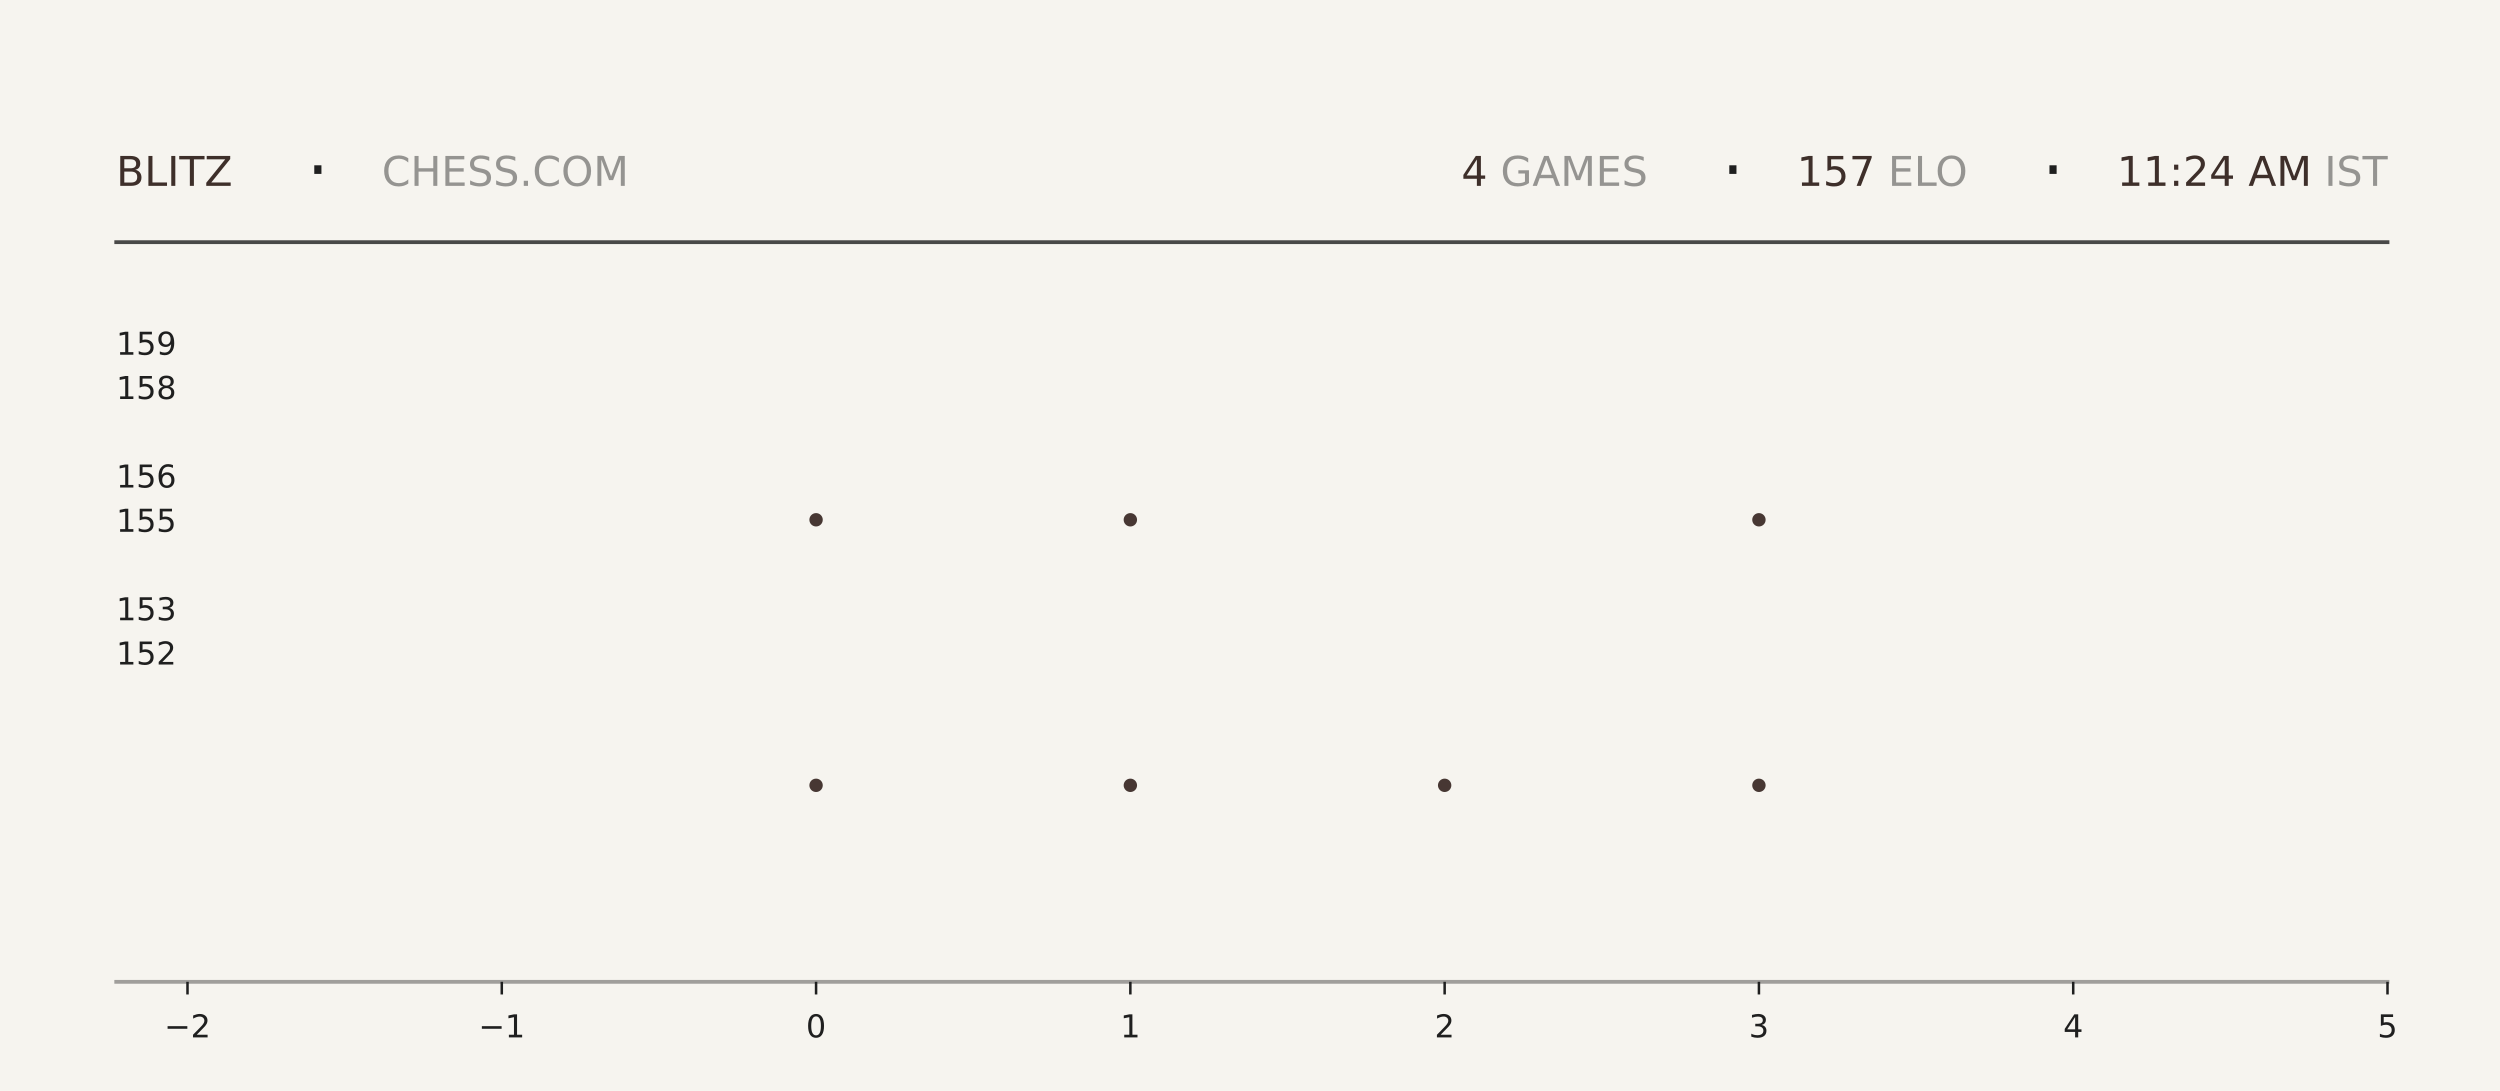
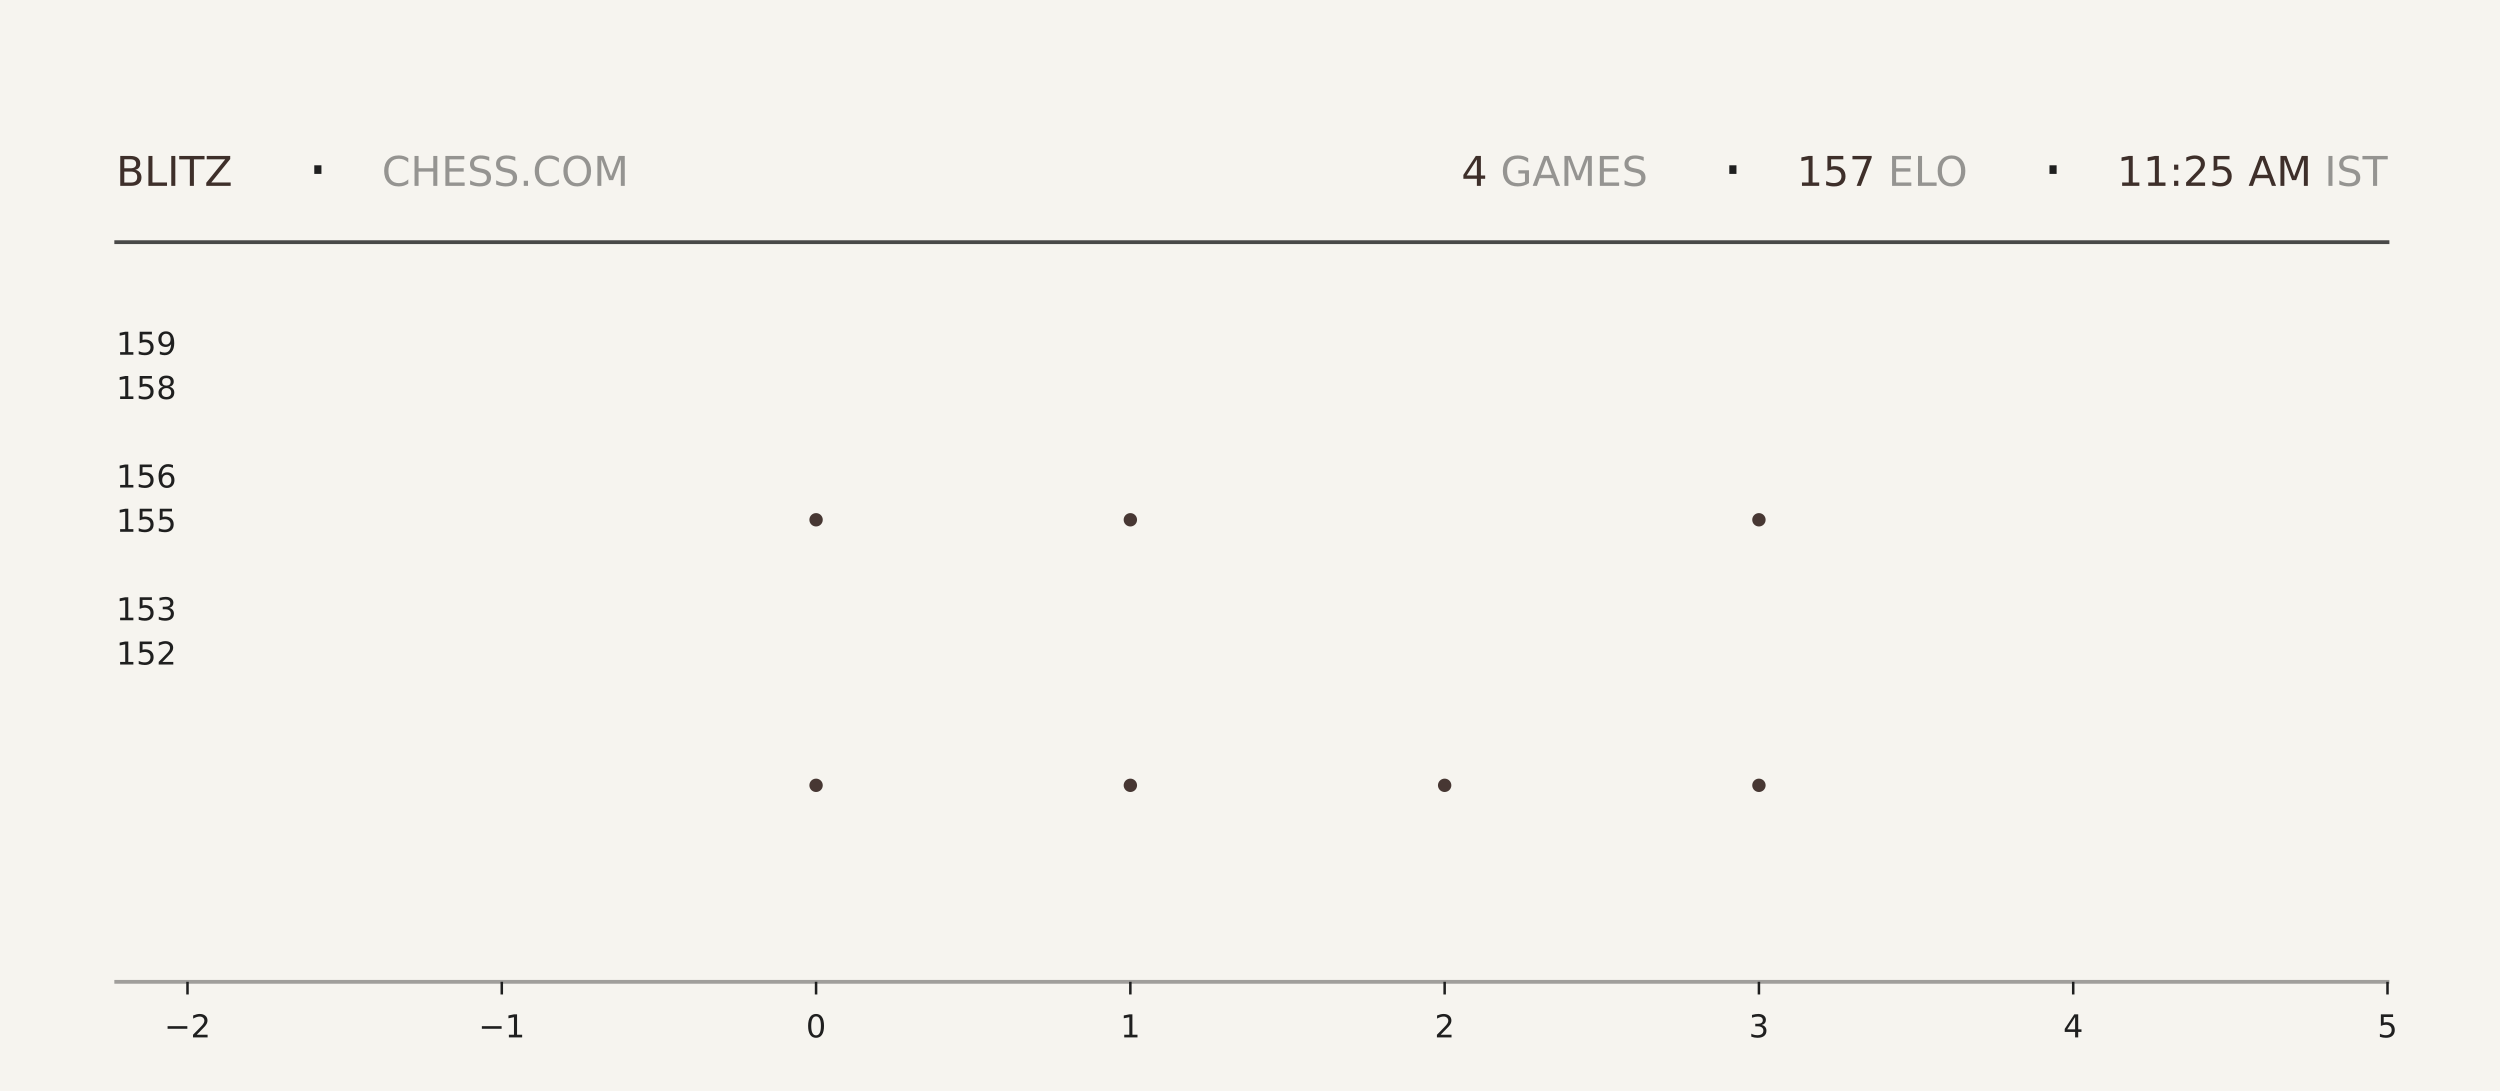
<svg xmlns="http://www.w3.org/2000/svg" xmlns:xlink="http://www.w3.org/1999/xlink" width="792pt" height="345.6pt" viewBox="0 0 792 345.6" version="1.1">
  <defs>
    <style type="text/css">*{stroke-linejoin: round; stroke-linecap: butt}</style>
  </defs>
  <g id="figure_1">
    <g id="patch_1">
      <path d="M 0 345.6  L 792 345.6  L 792 0  L 0 0  z " style="fill: #f6f4ef" />
    </g>
    <g id="axes_1">
      <g id="patch_2">
        <path d="M 59.4 311.04  L 756.36 311.04  L 756.36 103.68  L 59.4 103.68  z " style="fill: #f6f4ef" />
      </g>
      <g id="PathCollection_1">
        <defs>
-           <path id="m64e0fe187a" d="M 0 2.121  C 0.563 2.121 1.102 1.898 1.5 1.5  C 1.898 1.102 2.121 0.563 2.121 0  C 2.121 -0.563 1.898 -1.102 1.5 -1.5  C 1.102 -1.898 0.563 -2.121 0 -2.121  C -0.563 -2.121 -1.102 -1.898 -1.5 -1.5  C -1.898 -1.102 -2.121 -0.563 -2.121 0  C -2.121 0.563 -1.898 1.102 -1.5 1.5  C -1.102 1.898 -0.563 2.121 0 2.121  z " />
-         </defs>
-         <g clip-path="url(#p9b28faadff)">
-           <use xlink:href="#m64e0fe187a" x="258.531" y="248.79" style="fill: #3e2f2a; fill-opacity: 0.95" />
-           <use xlink:href="#m64e0fe187a" x="258.531" y="164.668" style="fill: #3e2f2a; fill-opacity: 0.95" />
+           <path id="mdb87f069cb" d="M 0 2.121  C 0.563 2.121 1.102 1.898 1.5 1.5  C 1.898 1.102 2.121 0.563 2.121 0  C 2.121 -0.563 1.898 -1.102 1.5 -1.5  C 1.102 -1.898 0.563 -2.121 0 -2.121  C -0.563 -2.121 -1.102 -1.898 -1.5 -1.5  C -1.898 -1.102 -2.121 -0.563 -2.121 0  C -2.121 0.563 -1.898 1.102 -1.5 1.5  C -1.102 1.898 -0.563 2.121 0 2.121  z " />
+         </defs>
+         <g clip-path="url(#pb3de814a38)">
+           <use xlink:href="#mdb87f069cb" x="258.531" y="248.79" style="fill: #3e2f2a; fill-opacity: 0.95" />
+           <use xlink:href="#mdb87f069cb" x="258.531" y="164.668" style="fill: #3e2f2a; fill-opacity: 0.95" />
        </g>
      </g>
      <g id="PathCollection_2">
-         <g clip-path="url(#p9b28faadff)">
-           <use xlink:href="#m64e0fe187a" x="358.097" y="248.79" style="fill: #3e2f2a; fill-opacity: 0.95" />
-           <use xlink:href="#m64e0fe187a" x="358.097" y="164.668" style="fill: #3e2f2a; fill-opacity: 0.95" />
-           <use xlink:href="#m64e0fe187a" x="358.097" y="80.547" style="fill: #3e2f2a; fill-opacity: 0.95" />
+         <g clip-path="url(#pb3de814a38)">
+           <use xlink:href="#mdb87f069cb" x="358.097" y="248.79" style="fill: #3e2f2a; fill-opacity: 0.95" />
+           <use xlink:href="#mdb87f069cb" x="358.097" y="164.668" style="fill: #3e2f2a; fill-opacity: 0.95" />
+           <use xlink:href="#mdb87f069cb" x="358.097" y="80.547" style="fill: #3e2f2a; fill-opacity: 0.95" />
        </g>
      </g>
      <g id="PathCollection_3">
-         <g clip-path="url(#p9b28faadff)">
-           <use xlink:href="#m64e0fe187a" x="457.663" y="248.79" style="fill: #3e2f2a; fill-opacity: 0.95" />
+         <g clip-path="url(#pb3de814a38)">
+           <use xlink:href="#mdb87f069cb" x="457.663" y="248.79" style="fill: #3e2f2a; fill-opacity: 0.95" />
        </g>
      </g>
      <g id="PathCollection_4">
-         <g clip-path="url(#p9b28faadff)">
-           <use xlink:href="#m64e0fe187a" x="557.229" y="248.79" style="fill: #3e2f2a; fill-opacity: 0.95" />
-           <use xlink:href="#m64e0fe187a" x="557.229" y="164.668" style="fill: #3e2f2a; fill-opacity: 0.95" />
-           <use xlink:href="#m64e0fe187a" x="557.229" y="80.547" style="fill: #3e2f2a; fill-opacity: 0.95" />
+         <g clip-path="url(#pb3de814a38)">
+           <use xlink:href="#mdb87f069cb" x="557.229" y="248.79" style="fill: #3e2f2a; fill-opacity: 0.95" />
+           <use xlink:href="#mdb87f069cb" x="557.229" y="164.668" style="fill: #3e2f2a; fill-opacity: 0.95" />
+           <use xlink:href="#mdb87f069cb" x="557.229" y="80.547" style="fill: #3e2f2a; fill-opacity: 0.95" />
        </g>
      </g>
      <g id="matplotlib.axis_1">
        <g id="xtick_1">
          <g id="line2d_1">
            <defs>
-               <path id="m339a7006ab" d="M 0 0  L 0 4  " style="stroke: #1f1f1f; stroke-width: 0.8" />
+               <path id="md5d74daf79" d="M 0 0  L 0 4  " style="stroke: #1f1f1f; stroke-width: 0.8" />
            </defs>
            <g>
-               <use xlink:href="#m339a7006ab" x="59.4" y="311.04" style="fill: #1f1f1f; stroke: #1f1f1f; stroke-width: 0.8" />
+               <use xlink:href="#md5d74daf79" x="59.4" y="311.04" style="fill: #1f1f1f; stroke: #1f1f1f; stroke-width: 0.8" />
            </g>
          </g>
          <g id="text_1">
            <g style="fill: #1f1f1f" transform="translate(52.02891 328.6384) scale(0.1 -0.1)">
              <defs>
                <path id="DejaVuSans-2212" d="M 678 2272  L 4684 2272  L 4684 1741  L 678 1741  L 678 2272  z " transform="scale(0.015625)" />
                <path id="DejaVuSans-32" d="M 1228 531  L 3431 531  L 3431 0  L 469 0  L 469 531  Q 828 903 1448 1529  Q 2069 2156 2228 2338  Q 2531 2678 2651 2914  Q 2772 3150 2772 3378  Q 2772 3750 2511 3984  Q 2250 4219 1831 4219  Q 1534 4219 1204 4116  Q 875 4013 500 3803  L 500 4441  Q 881 4594 1212 4672  Q 1544 4750 1819 4750  Q 2544 4750 2975 4387  Q 3406 4025 3406 3419  Q 3406 3131 3298 2873  Q 3191 2616 2906 2266  Q 2828 2175 2409 1742  Q 1991 1309 1228 531  z " transform="scale(0.015625)" />
              </defs>
              <use xlink:href="#DejaVuSans-2212" />
              <use xlink:href="#DejaVuSans-32" transform="translate(83.78906 0)" />
            </g>
          </g>
        </g>
        <g id="xtick_2">
          <g id="line2d_2">
            <g>
-               <use xlink:href="#m339a7006ab" x="158.966" y="311.04" style="fill: #1f1f1f; stroke: #1f1f1f; stroke-width: 0.8" />
+               <use xlink:href="#md5d74daf79" x="158.966" y="311.04" style="fill: #1f1f1f; stroke: #1f1f1f; stroke-width: 0.8" />
            </g>
          </g>
          <g id="text_2">
            <g style="fill: #1f1f1f" transform="translate(151.5946 328.6384) scale(0.1 -0.1)">
              <defs>
                <path id="DejaVuSans-31" d="M 794 531  L 1825 531  L 1825 4091  L 703 3866  L 703 4441  L 1819 4666  L 2450 4666  L 2450 531  L 3481 531  L 3481 0  L 794 0  L 794 531  z " transform="scale(0.015625)" />
              </defs>
              <use xlink:href="#DejaVuSans-2212" />
              <use xlink:href="#DejaVuSans-31" transform="translate(83.78906 0)" />
            </g>
          </g>
        </g>
        <g id="xtick_3">
          <g id="line2d_3">
            <g>
-               <use xlink:href="#m339a7006ab" x="258.531" y="311.04" style="fill: #1f1f1f; stroke: #1f1f1f; stroke-width: 0.8" />
+               <use xlink:href="#md5d74daf79" x="258.531" y="311.04" style="fill: #1f1f1f; stroke: #1f1f1f; stroke-width: 0.8" />
            </g>
          </g>
          <g id="text_3">
            <g style="fill: #1f1f1f" transform="translate(255.3502 328.6384) scale(0.1 -0.1)">
              <defs>
                <path id="DejaVuSans-30" d="M 2034 4250  Q 1547 4250 1301 3770  Q 1056 3291 1056 2328  Q 1056 1369 1301 889  Q 1547 409 2034 409  Q 2525 409 2770 889  Q 3016 1369 3016 2328  Q 3016 3291 2770 3770  Q 2525 4250 2034 4250  z M 2034 4750  Q 2819 4750 3233 4129  Q 3647 3509 3647 2328  Q 3647 1150 3233 529  Q 2819 -91 2034 -91  Q 1250 -91 836 529  Q 422 1150 422 2328  Q 422 3509 836 4129  Q 1250 4750 2034 4750  z " transform="scale(0.015625)" />
              </defs>
              <use xlink:href="#DejaVuSans-30" />
            </g>
          </g>
        </g>
        <g id="xtick_4">
          <g id="line2d_4">
            <g>
-               <use xlink:href="#m339a7006ab" x="358.097" y="311.04" style="fill: #1f1f1f; stroke: #1f1f1f; stroke-width: 0.8" />
+               <use xlink:href="#md5d74daf79" x="358.097" y="311.04" style="fill: #1f1f1f; stroke: #1f1f1f; stroke-width: 0.8" />
            </g>
          </g>
          <g id="text_4">
            <g style="fill: #1f1f1f" transform="translate(354.9159 328.6384) scale(0.1 -0.1)">
              <use xlink:href="#DejaVuSans-31" />
            </g>
          </g>
        </g>
        <g id="xtick_5">
          <g id="line2d_5">
            <g>
-               <use xlink:href="#m339a7006ab" x="457.663" y="311.04" style="fill: #1f1f1f; stroke: #1f1f1f; stroke-width: 0.8" />
+               <use xlink:href="#md5d74daf79" x="457.663" y="311.04" style="fill: #1f1f1f; stroke: #1f1f1f; stroke-width: 0.8" />
            </g>
          </g>
          <g id="text_5">
            <g style="fill: #1f1f1f" transform="translate(454.4816 328.6384) scale(0.1 -0.1)">
              <use xlink:href="#DejaVuSans-32" />
            </g>
          </g>
        </g>
        <g id="xtick_6">
          <g id="line2d_6">
            <g>
-               <use xlink:href="#m339a7006ab" x="557.229" y="311.04" style="fill: #1f1f1f; stroke: #1f1f1f; stroke-width: 0.8" />
+               <use xlink:href="#md5d74daf79" x="557.229" y="311.04" style="fill: #1f1f1f; stroke: #1f1f1f; stroke-width: 0.8" />
            </g>
          </g>
          <g id="text_6">
            <g style="fill: #1f1f1f" transform="translate(554.0473 328.6384) scale(0.1 -0.1)">
              <defs>
                <path id="DejaVuSans-33" d="M 2597 2516  Q 3050 2419 3304 2112  Q 3559 1806 3559 1356  Q 3559 666 3084 287  Q 2609 -91 1734 -91  Q 1441 -91 1130 -33  Q 819 25 488 141  L 488 750  Q 750 597 1062 519  Q 1375 441 1716 441  Q 2309 441 2620 675  Q 2931 909 2931 1356  Q 2931 1769 2642 2001  Q 2353 2234 1838 2234  L 1294 2234  L 1294 2753  L 1863 2753  Q 2328 2753 2575 2939  Q 2822 3125 2822 3475  Q 2822 3834 2567 4026  Q 2313 4219 1838 4219  Q 1578 4219 1281 4162  Q 984 4106 628 3988  L 628 4550  Q 988 4650 1302 4700  Q 1616 4750 1894 4750  Q 2613 4750 3031 4423  Q 3450 4097 3450 3541  Q 3450 3153 3228 2886  Q 3006 2619 2597 2516  z " transform="scale(0.015625)" />
              </defs>
              <use xlink:href="#DejaVuSans-33" />
            </g>
          </g>
        </g>
        <g id="xtick_7">
          <g id="line2d_7">
            <g>
-               <use xlink:href="#m339a7006ab" x="656.794" y="311.04" style="fill: #1f1f1f; stroke: #1f1f1f; stroke-width: 0.8" />
+               <use xlink:href="#md5d74daf79" x="656.794" y="311.04" style="fill: #1f1f1f; stroke: #1f1f1f; stroke-width: 0.8" />
            </g>
          </g>
          <g id="text_7">
            <g style="fill: #1f1f1f" transform="translate(653.613 328.6384) scale(0.1 -0.1)">
              <defs>
                <path id="DejaVuSans-34" d="M 2419 4116  L 825 1625  L 2419 1625  L 2419 4116  z M 2253 4666  L 3047 4666  L 3047 1625  L 3713 1625  L 3713 1100  L 3047 1100  L 3047 0  L 2419 0  L 2419 1100  L 313 1100  L 313 1709  L 2253 4666  z " transform="scale(0.015625)" />
              </defs>
              <use xlink:href="#DejaVuSans-34" />
            </g>
          </g>
        </g>
        <g id="xtick_8">
          <g id="line2d_8">
            <g>
-               <use xlink:href="#m339a7006ab" x="756.36" y="311.04" style="fill: #1f1f1f; stroke: #1f1f1f; stroke-width: 0.8" />
+               <use xlink:href="#md5d74daf79" x="756.36" y="311.04" style="fill: #1f1f1f; stroke: #1f1f1f; stroke-width: 0.8" />
            </g>
          </g>
          <g id="text_8">
            <g style="fill: #1f1f1f" transform="translate(753.1788 328.6384) scale(0.1 -0.1)">
              <defs>
                <path id="DejaVuSans-35" d="M 691 4666  L 3169 4666  L 3169 4134  L 1269 4134  L 1269 2991  Q 1406 3038 1543 3061  Q 1681 3084 1819 3084  Q 2600 3084 3056 2656  Q 3513 2228 3513 1497  Q 3513 744 3044 326  Q 2575 -91 1722 -91  Q 1428 -91 1123 -41  Q 819 9 494 109  L 494 744  Q 775 591 1075 516  Q 1375 441 1709 441  Q 2250 441 2565 725  Q 2881 1009 2881 1497  Q 2881 1984 2565 2268  Q 2250 2553 1709 2553  Q 1456 2553 1204 2497  Q 953 2441 691 2322  L 691 4666  z " transform="scale(0.015625)" />
              </defs>
              <use xlink:href="#DejaVuSans-35" />
            </g>
          </g>
        </g>
      </g>
      <g id="matplotlib.axis_2">
        <g id="ytick_1">
          <g id="line2d_9" />
          <g id="text_9">
            <g style="fill: #1f1f1f" transform="translate(36.8125 210.5283) scale(0.1 -0.1)">
              <use xlink:href="#DejaVuSans-31" />
              <use xlink:href="#DejaVuSans-35" transform="translate(63.62305 0)" />
              <use xlink:href="#DejaVuSans-32" transform="translate(127.2461 0)" />
            </g>
          </g>
        </g>
        <g id="ytick_2">
          <g id="line2d_10" />
          <g id="text_10">
            <g style="fill: #1f1f1f" transform="translate(36.8125 196.508) scale(0.1 -0.1)">
              <use xlink:href="#DejaVuSans-31" />
              <use xlink:href="#DejaVuSans-35" transform="translate(63.62305 0)" />
              <use xlink:href="#DejaVuSans-33" transform="translate(127.2461 0)" />
            </g>
          </g>
        </g>
        <g id="ytick_3">
          <g id="line2d_11" />
          <g id="text_11">
            <g style="fill: #1f1f1f" transform="translate(36.8125 168.4675) scale(0.1 -0.1)">
              <use xlink:href="#DejaVuSans-31" />
              <use xlink:href="#DejaVuSans-35" transform="translate(63.62305 0)" />
              <use xlink:href="#DejaVuSans-35" transform="translate(127.2461 0)" />
            </g>
          </g>
        </g>
        <g id="ytick_4">
          <g id="line2d_12" />
          <g id="text_12">
            <g style="fill: #1f1f1f" transform="translate(36.8125 154.4472) scale(0.1 -0.1)">
              <defs>
                <path id="DejaVuSans-36" d="M 2113 2584  Q 1688 2584 1439 2293  Q 1191 2003 1191 1497  Q 1191 994 1439 701  Q 1688 409 2113 409  Q 2538 409 2786 701  Q 3034 994 3034 1497  Q 3034 2003 2786 2293  Q 2538 2584 2113 2584  z M 3366 4563  L 3366 3988  Q 3128 4100 2886 4159  Q 2644 4219 2406 4219  Q 1781 4219 1451 3797  Q 1122 3375 1075 2522  Q 1259 2794 1537 2939  Q 1816 3084 2150 3084  Q 2853 3084 3261 2657  Q 3669 2231 3669 1497  Q 3669 778 3244 343  Q 2819 -91 2113 -91  Q 1303 -91 875 529  Q 447 1150 447 2328  Q 447 3434 972 4092  Q 1497 4750 2381 4750  Q 2619 4750 2861 4703  Q 3103 4656 3366 4563  z " transform="scale(0.015625)" />
              </defs>
              <use xlink:href="#DejaVuSans-31" />
              <use xlink:href="#DejaVuSans-35" transform="translate(63.62305 0)" />
              <use xlink:href="#DejaVuSans-36" transform="translate(127.2461 0)" />
            </g>
          </g>
        </g>
        <g id="ytick_5">
          <g id="line2d_13" />
          <g id="text_13">
            <g style="fill: #1f1f1f" transform="translate(36.8125 126.4066) scale(0.1 -0.1)">
              <defs>
                <path id="DejaVuSans-38" d="M 2034 2216  Q 1584 2216 1326 1975  Q 1069 1734 1069 1313  Q 1069 891 1326 650  Q 1584 409 2034 409  Q 2484 409 2743 651  Q 3003 894 3003 1313  Q 3003 1734 2745 1975  Q 2488 2216 2034 2216  z M 1403 2484  Q 997 2584 770 2862  Q 544 3141 544 3541  Q 544 4100 942 4425  Q 1341 4750 2034 4750  Q 2731 4750 3128 4425  Q 3525 4100 3525 3541  Q 3525 3141 3298 2862  Q 3072 2584 2669 2484  Q 3125 2378 3379 2068  Q 3634 1759 3634 1313  Q 3634 634 3220 271  Q 2806 -91 2034 -91  Q 1263 -91 848 271  Q 434 634 434 1313  Q 434 1759 690 2068  Q 947 2378 1403 2484  z M 1172 3481  Q 1172 3119 1398 2916  Q 1625 2713 2034 2713  Q 2441 2713 2670 2916  Q 2900 3119 2900 3481  Q 2900 3844 2670 4047  Q 2441 4250 2034 4250  Q 1625 4250 1398 4047  Q 1172 3844 1172 3481  z " transform="scale(0.015625)" />
              </defs>
              <use xlink:href="#DejaVuSans-31" />
              <use xlink:href="#DejaVuSans-35" transform="translate(63.62305 0)" />
              <use xlink:href="#DejaVuSans-38" transform="translate(127.2461 0)" />
            </g>
          </g>
        </g>
        <g id="ytick_6">
          <g id="line2d_14" />
          <g id="text_14">
            <g style="fill: #1f1f1f" transform="translate(36.8125 112.3863) scale(0.1 -0.1)">
              <defs>
                <path id="DejaVuSans-39" d="M 703 97  L 703 672  Q 941 559 1184 500  Q 1428 441 1663 441  Q 2288 441 2617 861  Q 2947 1281 2994 2138  Q 2813 1869 2534 1725  Q 2256 1581 1919 1581  Q 1219 1581 811 2004  Q 403 2428 403 3163  Q 403 3881 828 4315  Q 1253 4750 1959 4750  Q 2769 4750 3195 4129  Q 3622 3509 3622 2328  Q 3622 1225 3098 567  Q 2575 -91 1691 -91  Q 1453 -91 1209 -44  Q 966 3 703 97  z M 1959 2075  Q 2384 2075 2632 2365  Q 2881 2656 2881 3163  Q 2881 3666 2632 3958  Q 2384 4250 1959 4250  Q 1534 4250 1286 3958  Q 1038 3666 1038 3163  Q 1038 2656 1286 2365  Q 1534 2075 1959 2075  z " transform="scale(0.015625)" />
              </defs>
              <use xlink:href="#DejaVuSans-31" />
              <use xlink:href="#DejaVuSans-35" transform="translate(63.62305 0)" />
              <use xlink:href="#DejaVuSans-39" transform="translate(127.2461 0)" />
            </g>
          </g>
        </g>
      </g>
    </g>
    <g id="line2d_15">
      <path d="M 36.82 76.723  L 756.36 76.723  " style="fill: none; stroke: #1f1f1f; stroke-opacity: 0.8; stroke-width: 1.2; stroke-linecap: square" />
    </g>
    <g id="line2d_16">
      <path d="M 36.82 311.04  L 756.36 311.04  " style="fill: none; stroke: #1f1f1f; stroke-opacity: 0.4; stroke-width: 1.2; stroke-linecap: square" />
    </g>
    <g id="text_15">
      <g style="fill: #3e2f2a" transform="translate(36.82 58.88319) scale(0.13 -0.13)">
        <defs>
          <path id="DejaVuSans-42" d="M 1259 2228  L 1259 519  L 2272 519  Q 2781 519 3026 730  Q 3272 941 3272 1375  Q 3272 1813 3026 2020  Q 2781 2228 2272 2228  L 1259 2228  z M 1259 4147  L 1259 2741  L 2194 2741  Q 2656 2741 2882 2914  Q 3109 3088 3109 3444  Q 3109 3797 2882 3972  Q 2656 4147 2194 4147  L 1259 4147  z M 628 4666  L 2241 4666  Q 2963 4666 3353 4366  Q 3744 4066 3744 3513  Q 3744 3084 3544 2831  Q 3344 2578 2956 2516  Q 3422 2416 3680 2098  Q 3938 1781 3938 1306  Q 3938 681 3513 340  Q 3088 0 2303 0  L 628 0  L 628 4666  z " transform="scale(0.015625)" />
          <path id="DejaVuSans-4c" d="M 628 4666  L 1259 4666  L 1259 531  L 3531 531  L 3531 0  L 628 0  L 628 4666  z " transform="scale(0.015625)" />
          <path id="DejaVuSans-49" d="M 628 4666  L 1259 4666  L 1259 0  L 628 0  L 628 4666  z " transform="scale(0.015625)" />
          <path id="DejaVuSans-54" d="M -19 4666  L 3928 4666  L 3928 4134  L 2272 4134  L 2272 0  L 1638 0  L 1638 4134  L -19 4134  L -19 4666  z " transform="scale(0.015625)" />
          <path id="DejaVuSans-5a" d="M 359 4666  L 4025 4666  L 4025 4184  L 1075 531  L 4097 531  L 4097 0  L 288 0  L 288 481  L 3238 4134  L 359 4134  L 359 4666  z " transform="scale(0.015625)" />
        </defs>
        <use xlink:href="#DejaVuSans-42" />
        <use xlink:href="#DejaVuSans-4c" transform="translate(68.60352 0)" />
        <use xlink:href="#DejaVuSans-49" transform="translate(124.3164 0)" />
        <use xlink:href="#DejaVuSans-54" transform="translate(153.8086 0)" />
        <use xlink:href="#DejaVuSans-5a" transform="translate(214.8926 0)" />
      </g>
    </g>
    <g id="text_16">
      <g style="fill: #1f1f1f" transform="translate(97.21 61.36662) scale(0.22 -0.22)">
        <defs>
          <path id="DejaVuSans-b7" d="M 684 2619  L 1344 2619  L 1344 1825  L 684 1825  L 684 2619  z " transform="scale(0.015625)" />
        </defs>
        <use xlink:href="#DejaVuSans-b7" />
      </g>
    </g>
    <g id="text_17">
      <g style="fill: #1f1f1f; opacity: 0.45" transform="translate(120.97 58.88319) scale(0.13 -0.13)">
        <defs>
          <path id="DejaVuSans-43" d="M 4122 4306  L 4122 3641  Q 3803 3938 3442 4084  Q 3081 4231 2675 4231  Q 1875 4231 1450 3742  Q 1025 3253 1025 2328  Q 1025 1406 1450 917  Q 1875 428 2675 428  Q 3081 428 3442 575  Q 3803 722 4122 1019  L 4122 359  Q 3791 134 3420 21  Q 3050 -91 2638 -91  Q 1578 -91 968 557  Q 359 1206 359 2328  Q 359 3453 968 4101  Q 1578 4750 2638 4750  Q 3056 4750 3426 4639  Q 3797 4528 4122 4306  z " transform="scale(0.015625)" />
          <path id="DejaVuSans-48" d="M 628 4666  L 1259 4666  L 1259 2753  L 3553 2753  L 3553 4666  L 4184 4666  L 4184 0  L 3553 0  L 3553 2222  L 1259 2222  L 1259 0  L 628 0  L 628 4666  z " transform="scale(0.015625)" />
          <path id="DejaVuSans-45" d="M 628 4666  L 3578 4666  L 3578 4134  L 1259 4134  L 1259 2753  L 3481 2753  L 3481 2222  L 1259 2222  L 1259 531  L 3634 531  L 3634 0  L 628 0  L 628 4666  z " transform="scale(0.015625)" />
          <path id="DejaVuSans-53" d="M 3425 4513  L 3425 3897  Q 3066 4069 2747 4153  Q 2428 4238 2131 4238  Q 1616 4238 1336 4038  Q 1056 3838 1056 3469  Q 1056 3159 1242 3001  Q 1428 2844 1947 2747  L 2328 2669  Q 3034 2534 3370 2195  Q 3706 1856 3706 1288  Q 3706 609 3251 259  Q 2797 -91 1919 -91  Q 1588 -91 1214 -16  Q 841 59 441 206  L 441 856  Q 825 641 1194 531  Q 1563 422 1919 422  Q 2459 422 2753 634  Q 3047 847 3047 1241  Q 3047 1584 2836 1778  Q 2625 1972 2144 2069  L 1759 2144  Q 1053 2284 737 2584  Q 422 2884 422 3419  Q 422 4038 858 4394  Q 1294 4750 2059 4750  Q 2388 4750 2728 4690  Q 3069 4631 3425 4513  z " transform="scale(0.015625)" />
          <path id="DejaVuSans-2e" d="M 684 794  L 1344 794  L 1344 0  L 684 0  L 684 794  z " transform="scale(0.015625)" />
          <path id="DejaVuSans-4f" d="M 2522 4238  Q 1834 4238 1429 3725  Q 1025 3213 1025 2328  Q 1025 1447 1429 934  Q 1834 422 2522 422  Q 3209 422 3611 934  Q 4013 1447 4013 2328  Q 4013 3213 3611 3725  Q 3209 4238 2522 4238  z M 2522 4750  Q 3503 4750 4090 4092  Q 4678 3434 4678 2328  Q 4678 1225 4090 567  Q 3503 -91 2522 -91  Q 1538 -91 948 565  Q 359 1222 359 2328  Q 359 3434 948 4092  Q 1538 4750 2522 4750  z " transform="scale(0.015625)" />
          <path id="DejaVuSans-4d" d="M 628 4666  L 1569 4666  L 2759 1491  L 3956 4666  L 4897 4666  L 4897 0  L 4281 0  L 4281 4097  L 3078 897  L 2444 897  L 1241 4097  L 1241 0  L 628 0  L 628 4666  z " transform="scale(0.015625)" />
        </defs>
        <use xlink:href="#DejaVuSans-43" />
        <use xlink:href="#DejaVuSans-48" transform="translate(69.82422 0)" />
        <use xlink:href="#DejaVuSans-45" transform="translate(145.0195 0)" />
        <use xlink:href="#DejaVuSans-53" transform="translate(208.2031 0)" />
        <use xlink:href="#DejaVuSans-53" transform="translate(271.6797 0)" />
        <use xlink:href="#DejaVuSans-2e" transform="translate(335.1562 0)" />
        <use xlink:href="#DejaVuSans-43" transform="translate(366.9434 0)" />
        <use xlink:href="#DejaVuSans-4f" transform="translate(436.7676 0)" />
        <use xlink:href="#DejaVuSans-4d" transform="translate(515.4785 0)" />
      </g>
    </g>
    <g id="text_18">
      <g style="fill: #3e2f2a" transform="translate(462.96 58.88319) scale(0.13 -0.13)">
        <use xlink:href="#DejaVuSans-34" />
      </g>
    </g>
    <g id="text_19">
      <g style="fill: #1f1f1f; opacity: 0.45" transform="translate(471.24 58.88319) scale(0.13 -0.13)">
        <defs>
          <path id="DejaVuSans-20" transform="scale(0.015625)" />
          <path id="DejaVuSans-47" d="M 3809 666  L 3809 1919  L 2778 1919  L 2778 2438  L 4434 2438  L 4434 434  Q 4069 175 3628 42  Q 3188 -91 2688 -91  Q 1594 -91 976 548  Q 359 1188 359 2328  Q 359 3472 976 4111  Q 1594 4750 2688 4750  Q 3144 4750 3555 4637  Q 3966 4525 4313 4306  L 4313 3634  Q 3963 3931 3569 4081  Q 3175 4231 2741 4231  Q 1884 4231 1454 3753  Q 1025 3275 1025 2328  Q 1025 1384 1454 906  Q 1884 428 2741 428  Q 3075 428 3337 486  Q 3600 544 3809 666  z " transform="scale(0.015625)" />
          <path id="DejaVuSans-41" d="M 2188 4044  L 1331 1722  L 3047 1722  L 2188 4044  z M 1831 4666  L 2547 4666  L 4325 0  L 3669 0  L 3244 1197  L 1141 1197  L 716 0  L 50 0  L 1831 4666  z " transform="scale(0.015625)" />
        </defs>
        <use xlink:href="#DejaVuSans-20" />
        <use xlink:href="#DejaVuSans-47" transform="translate(31.78711 0)" />
        <use xlink:href="#DejaVuSans-41" transform="translate(109.2773 0)" />
        <use xlink:href="#DejaVuSans-4d" transform="translate(177.6855 0)" />
        <use xlink:href="#DejaVuSans-45" transform="translate(263.9648 0)" />
        <use xlink:href="#DejaVuSans-53" transform="translate(327.1484 0)" />
      </g>
    </g>
    <g id="text_20">
      <g style="fill: #1f1f1f" transform="translate(545.49 61.36662) scale(0.22 -0.22)">
        <use xlink:href="#DejaVuSans-b7" />
      </g>
    </g>
    <g id="text_21">
      <g style="fill: #3e2f2a" transform="translate(569.25 58.88319) scale(0.13 -0.13)">
        <defs>
          <path id="DejaVuSans-37" d="M 525 4666  L 3525 4666  L 3525 4397  L 1831 0  L 1172 0  L 2766 4134  L 525 4134  L 525 4666  z " transform="scale(0.015625)" />
        </defs>
        <use xlink:href="#DejaVuSans-31" />
        <use xlink:href="#DejaVuSans-35" transform="translate(63.62305 0)" />
        <use xlink:href="#DejaVuSans-37" transform="translate(127.2461 0)" />
      </g>
    </g>
    <g id="text_22">
      <g style="fill: #1f1f1f; opacity: 0.45" transform="translate(594 58.88319) scale(0.13 -0.13)">
        <use xlink:href="#DejaVuSans-20" />
        <use xlink:href="#DejaVuSans-45" transform="translate(31.78711 0)" />
        <use xlink:href="#DejaVuSans-4c" transform="translate(94.9707 0)" />
        <use xlink:href="#DejaVuSans-4f" transform="translate(147.0586 0)" />
      </g>
    </g>
    <g id="text_23">
      <g style="fill: #1f1f1f" transform="translate(646.92 61.36662) scale(0.22 -0.22)">
        <use xlink:href="#DejaVuSans-b7" />
      </g>
    </g>
    <g id="text_24">
      <g style="fill: #3e2f2a" transform="translate(670.68 58.88319) scale(0.13 -0.13)">
        <defs>
          <path id="DejaVuSans-3a" d="M 750 794  L 1409 794  L 1409 0  L 750 0  L 750 794  z M 750 3309  L 1409 3309  L 1409 2516  L 750 2516  L 750 3309  z " transform="scale(0.015625)" />
        </defs>
        <use xlink:href="#DejaVuSans-31" />
        <use xlink:href="#DejaVuSans-31" transform="translate(63.62305 0)" />
        <use xlink:href="#DejaVuSans-3a" transform="translate(127.2461 0)" />
        <use xlink:href="#DejaVuSans-32" transform="translate(160.9375 0)" />
-         <use xlink:href="#DejaVuSans-34" transform="translate(224.5605 0)" />
+         <use xlink:href="#DejaVuSans-35" transform="translate(224.5605 0)" />
        <use xlink:href="#DejaVuSans-20" transform="translate(288.1836 0)" />
        <use xlink:href="#DejaVuSans-41" transform="translate(319.9707 0)" />
        <use xlink:href="#DejaVuSans-4d" transform="translate(388.3789 0)" />
      </g>
    </g>
    <g id="text_25">
      <g style="fill: #1f1f1f; opacity: 0.45" transform="translate(732.24 58.88319) scale(0.13 -0.13)">
        <use xlink:href="#DejaVuSans-20" />
        <use xlink:href="#DejaVuSans-49" transform="translate(31.78711 0)" />
        <use xlink:href="#DejaVuSans-53" transform="translate(61.2793 0)" />
        <use xlink:href="#DejaVuSans-54" transform="translate(124.7559 0)" />
      </g>
    </g>
  </g>
  <defs>
-     <clipPath id="p9b28faadff">
+     <clipPath id="pb3de814a38">
      <rect x="59.4" y="103.68" width="696.96" height="207.36" />
    </clipPath>
  </defs>
</svg>
